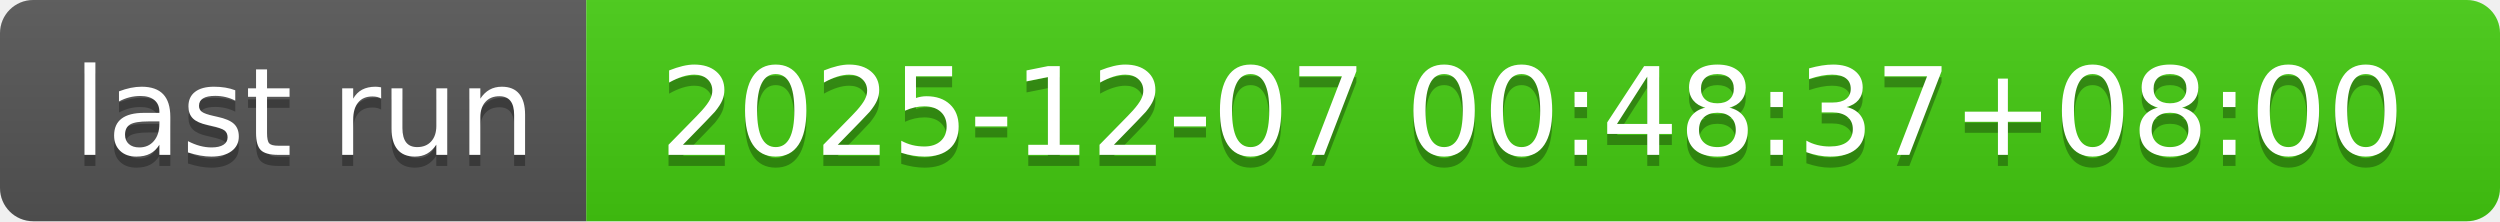
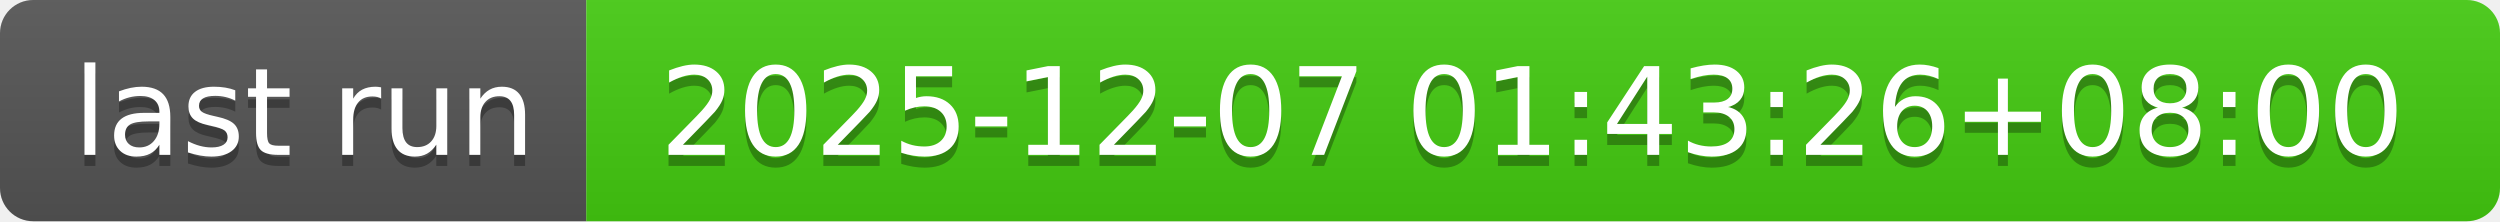
- <svg xmlns="http://www.w3.org/2000/svg" width="226" height="20" role="img" aria-label="last run: 2025-12-07 00:48:37+08:00">
+ <svg xmlns="http://www.w3.org/2000/svg" width="226" height="20" role="img" aria-label="last run: 2025-12-07 01:43:26+08:00">
  <linearGradient id="s" x2="0" y2="100%">
    <stop offset="0" stop-color="#bbb" stop-opacity=".1" />
    <stop offset="1" stop-opacity=".1" />
  </linearGradient>
  <clipPath id="r">
    <rect width="226" height="20" rx="3" fill="#fff" />
  </clipPath>
  <g clip-path="url(#r)">
    <rect width="53" height="20" fill="#555" />
    <rect x="53" width="173" height="20" fill="#4c1" />
    <rect width="226" height="20" fill="url(#s)" />
  </g>
  <g fill="#fff" text-anchor="middle" font-family="Verdana,Geneva,DejaVu Sans,sans-serif" text-rendering="geometricPrecision" font-size="110">
    <text aria-hidden="true" x="275" y="150" fill="#010101" fill-opacity=".3" transform="scale(.1)" textLength="430">last run</text>
    <text x="275" y="140" transform="scale(.1)" fill="#fff" textLength="430">last run</text>
-     <text aria-hidden="true" x="1385" y="150" fill="#010101" fill-opacity=".3" transform="scale(.1)" textLength="1630">2025-12-07 00:48:37+08:00</text>
-     <text x="1385" y="140" transform="scale(.1)" fill="#fff" textLength="1630">2025-12-07 00:48:37+08:00</text>
+     <text aria-hidden="true" x="1385" y="150" fill="#010101" fill-opacity=".3" transform="scale(.1)" textLength="1630">2025-12-07 01:43:26+08:00</text>
+     <text x="1385" y="140" transform="scale(.1)" fill="#fff" textLength="1630">2025-12-07 01:43:26+08:00</text>
  </g>
</svg>
